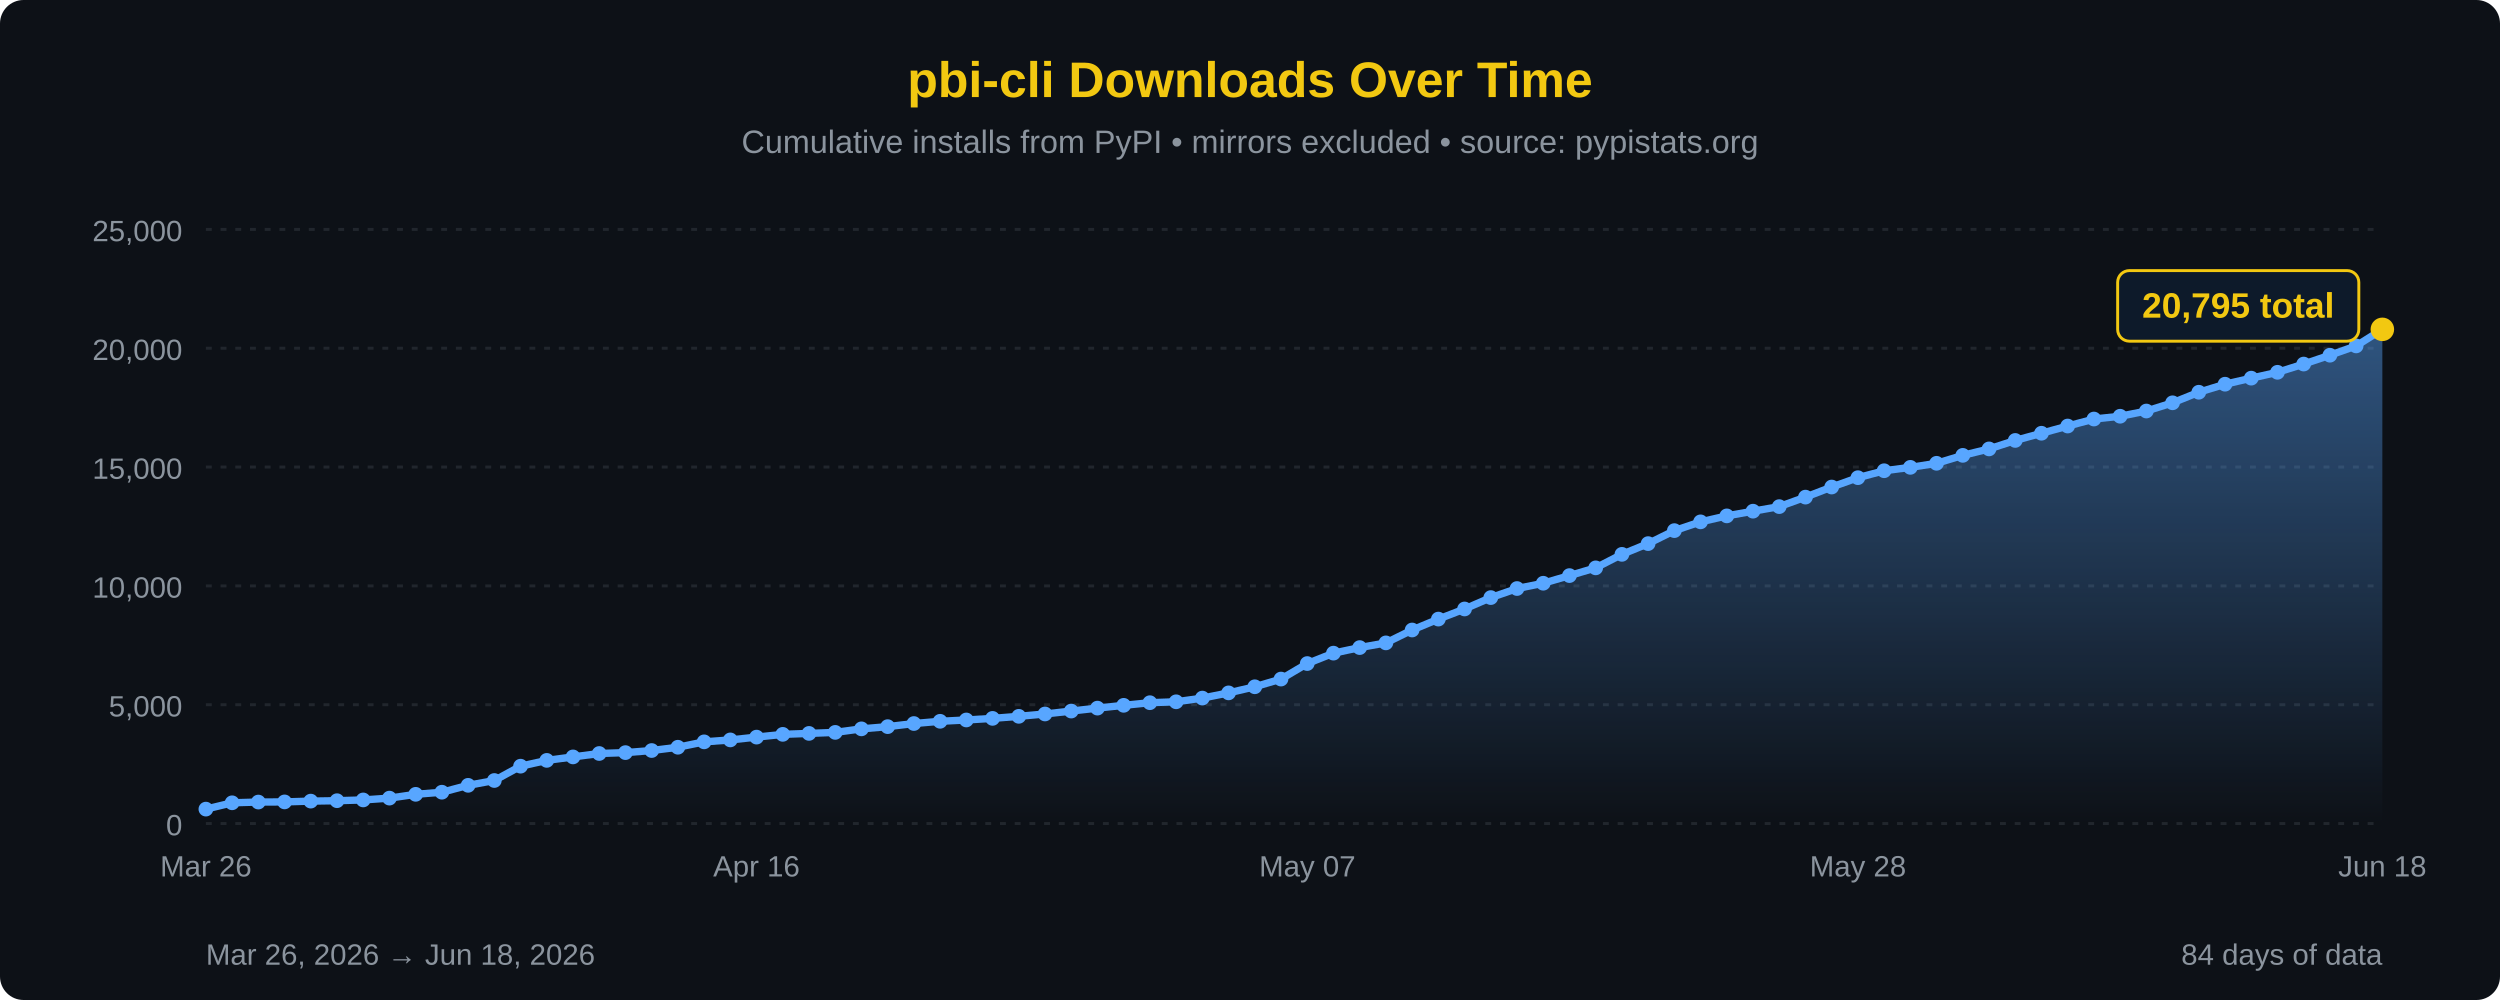
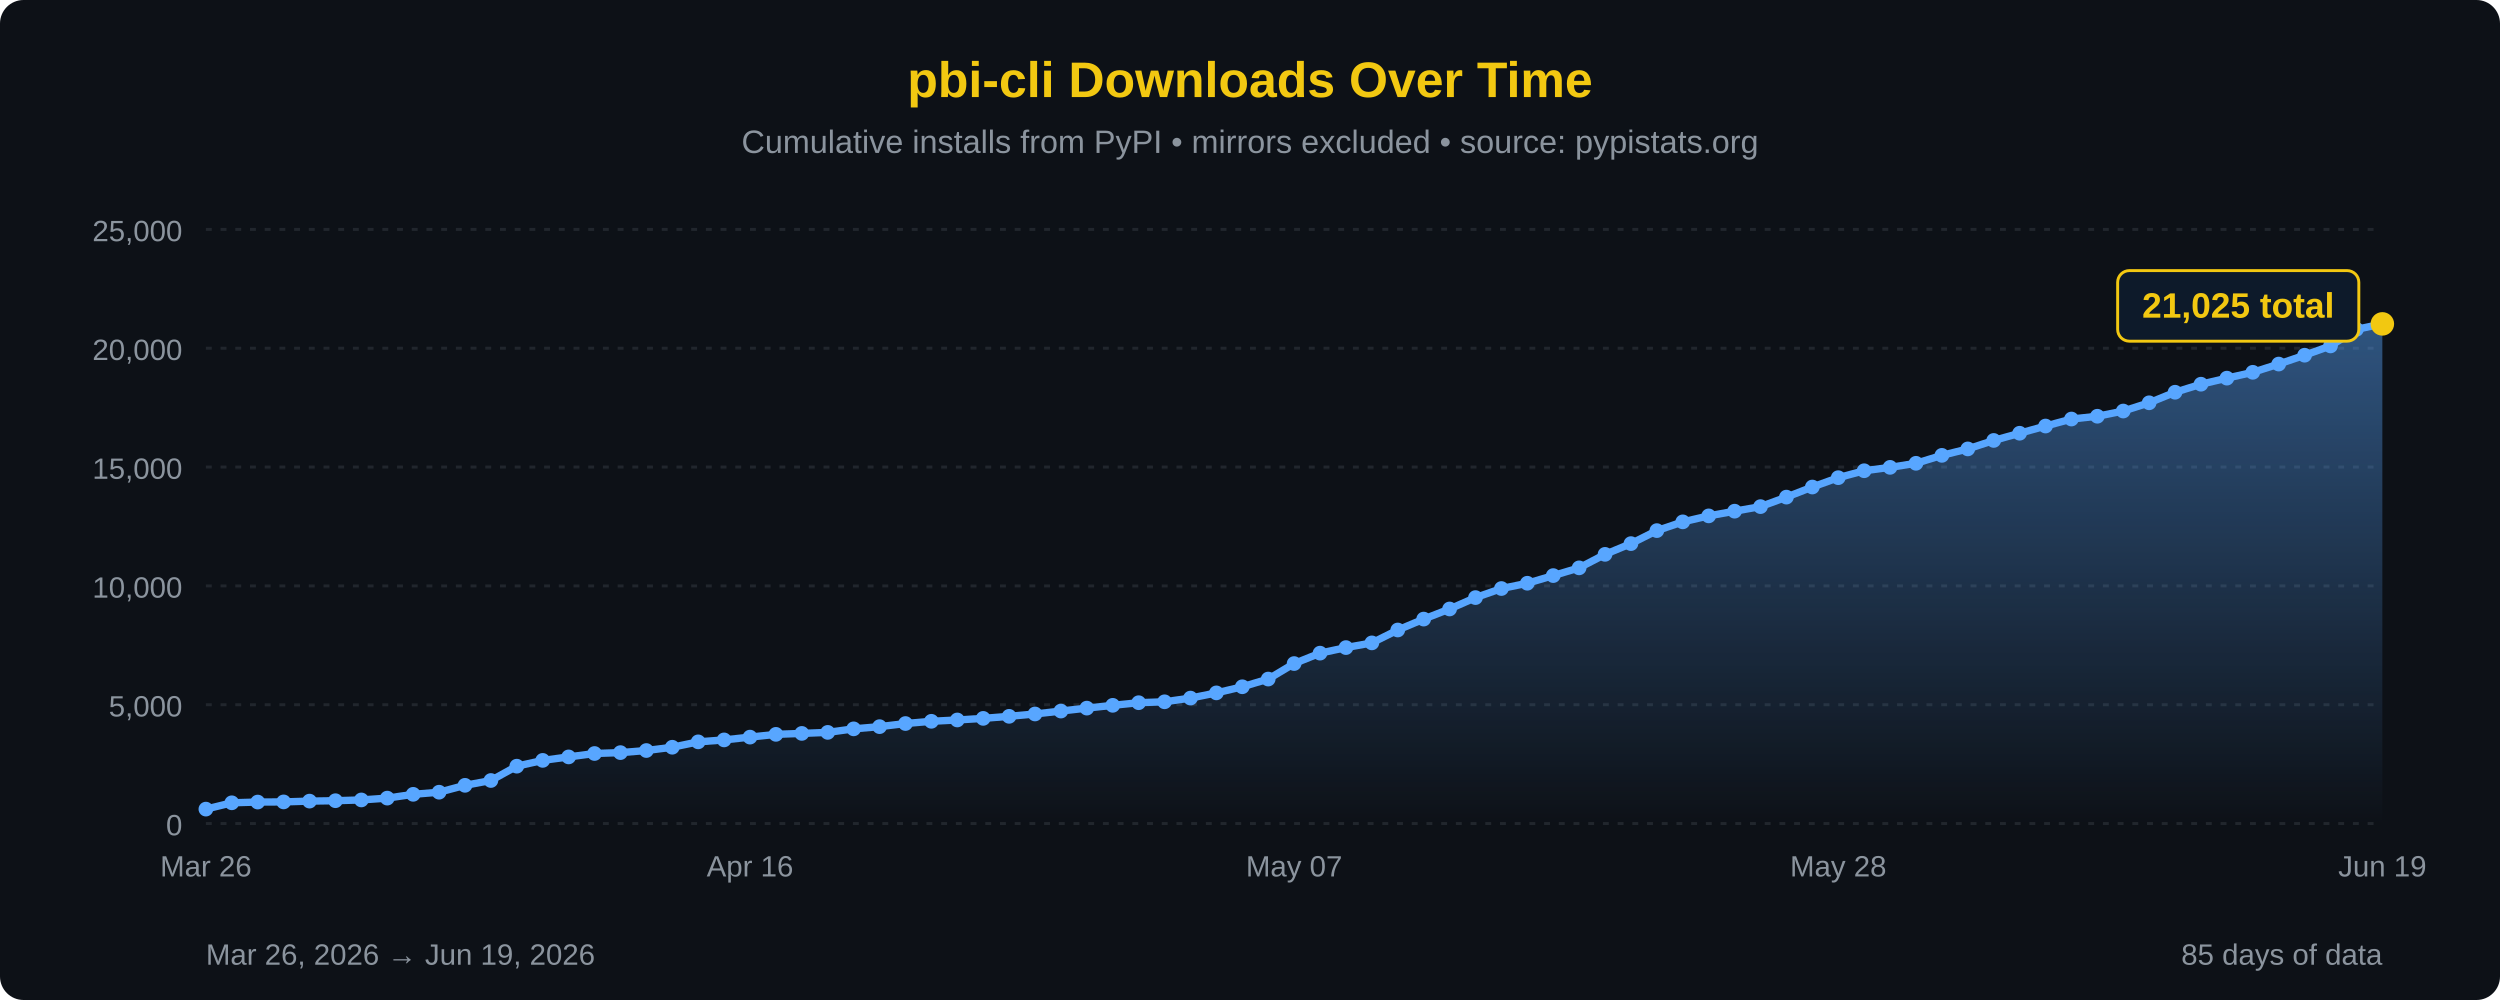
<svg xmlns="http://www.w3.org/2000/svg" width="850" height="340" viewBox="0 0 850 340">
  <defs>
    <linearGradient id="areaFill" x1="0" y1="0" x2="0" y2="1">
      <stop offset="0%" stop-color="#58a6ff" stop-opacity="0.45" />
      <stop offset="100%" stop-color="#58a6ff" stop-opacity="0" />
    </linearGradient>
  </defs>
  <rect width="100%" height="100%" fill="#0d1117" rx="8" />
  <text x="425" y="33" font-family="'Segoe UI', Arial, sans-serif" font-size="17" fill="#F2C811" text-anchor="middle" font-weight="bold">pbi-cli Downloads Over Time</text>
  <text x="425" y="52" font-family="'Segoe UI', Arial, sans-serif" font-size="11" fill="#8b949e" text-anchor="middle">Cumulative installs from PyPI • mirrors excluded • source: pypistats.org</text>
  <line x1="70" y1="280.0" x2="810" y2="280.0" stroke="#21262d" stroke-width="1" stroke-dasharray="2,3" />
  <line x1="70" y1="239.6" x2="810" y2="239.6" stroke="#21262d" stroke-width="1" stroke-dasharray="2,3" />
  <line x1="70" y1="199.2" x2="810" y2="199.2" stroke="#21262d" stroke-width="1" stroke-dasharray="2,3" />
  <line x1="70" y1="158.8" x2="810" y2="158.8" stroke="#21262d" stroke-width="1" stroke-dasharray="2,3" />
  <line x1="70" y1="118.4" x2="810" y2="118.4" stroke="#21262d" stroke-width="1" stroke-dasharray="2,3" />
  <line x1="70" y1="78.0" x2="810" y2="78.0" stroke="#21262d" stroke-width="1" stroke-dasharray="2,3" />
  <text x="62" y="284.0" font-family="'Segoe UI', Arial, sans-serif" font-size="10" fill="#8b949e" text-anchor="end">0</text>
  <text x="62" y="243.6" font-family="'Segoe UI', Arial, sans-serif" font-size="10" fill="#8b949e" text-anchor="end">5,000</text>
  <text x="62" y="203.2" font-family="'Segoe UI', Arial, sans-serif" font-size="10" fill="#8b949e" text-anchor="end">10,000</text>
  <text x="62" y="162.8" font-family="'Segoe UI', Arial, sans-serif" font-size="10" fill="#8b949e" text-anchor="end">15,000</text>
  <text x="62" y="122.4" font-family="'Segoe UI', Arial, sans-serif" font-size="10" fill="#8b949e" text-anchor="end">20,000</text>
  <text x="62" y="82.0" font-family="'Segoe UI', Arial, sans-serif" font-size="10" fill="#8b949e" text-anchor="end">25,000</text>
-   <path d="M 70.00,280 L 70.00,275.10 L 78.92,272.95 L 87.83,272.70 L 96.75,272.65 L 105.66,272.38 L 114.58,272.24 L 123.49,271.98 L 132.41,271.36 L 141.33,270.07 L 150.24,269.35 L 159.16,267.01 L 168.07,265.37 L 176.99,260.50 L 185.90,258.53 L 194.82,257.35 L 203.73,256.19 L 212.65,255.89 L 221.57,255.18 L 230.48,254.06 L 239.40,252.23 L 248.31,251.57 L 257.23,250.62 L 266.14,249.68 L 275.06,249.36 L 283.98,249.01 L 292.89,247.81 L 301.81,247.06 L 310.72,246.00 L 319.64,245.24 L 328.55,244.79 L 337.47,244.25 L 346.39,243.55 L 355.30,242.75 L 364.22,241.76 L 373.13,240.76 L 382.05,239.81 L 390.96,238.92 L 399.88,238.61 L 408.80,237.35 L 417.71,235.58 L 426.63,233.50 L 435.54,230.88 L 444.46,225.61 L 453.37,222.07 L 462.29,220.18 L 471.20,218.58 L 480.12,214.20 L 489.04,210.49 L 497.95,207.05 L 506.87,203.18 L 515.78,200.10 L 524.70,198.30 L 533.61,195.70 L 542.53,193.07 L 551.45,188.48 L 560.36,184.83 L 569.28,180.41 L 578.19,177.43 L 587.11,175.40 L 596.02,173.80 L 604.94,172.25 L 613.86,169.02 L 622.77,165.59 L 631.69,162.41 L 640.60,160.05 L 649.52,158.90 L 658.43,157.52 L 667.35,154.82 L 676.27,152.63 L 685.18,149.75 L 694.10,147.30 L 703.01,144.85 L 711.93,142.47 L 720.84,141.52 L 729.76,139.75 L 738.67,136.95 L 747.59,133.36 L 756.51,130.63 L 765.42,128.57 L 774.34,126.58 L 783.25,123.78 L 792.17,120.77 L 801.08,117.61 L 810.00,111.98 L 810.00,280 Z" fill="url(#areaFill)" />
-   <path d="M 70.00,275.10 L 78.92,272.95 L 87.83,272.70 L 96.75,272.65 L 105.66,272.38 L 114.58,272.24 L 123.49,271.98 L 132.41,271.36 L 141.33,270.07 L 150.24,269.35 L 159.16,267.01 L 168.07,265.37 L 176.99,260.50 L 185.90,258.53 L 194.82,257.35 L 203.73,256.19 L 212.65,255.89 L 221.57,255.18 L 230.48,254.06 L 239.40,252.23 L 248.31,251.57 L 257.23,250.62 L 266.14,249.68 L 275.06,249.36 L 283.98,249.01 L 292.89,247.81 L 301.81,247.06 L 310.72,246.00 L 319.64,245.24 L 328.55,244.79 L 337.47,244.25 L 346.39,243.55 L 355.30,242.75 L 364.22,241.76 L 373.13,240.76 L 382.05,239.81 L 390.96,238.92 L 399.88,238.61 L 408.80,237.35 L 417.71,235.58 L 426.63,233.50 L 435.54,230.88 L 444.46,225.61 L 453.37,222.07 L 462.29,220.18 L 471.20,218.58 L 480.12,214.20 L 489.04,210.49 L 497.95,207.05 L 506.87,203.18 L 515.78,200.10 L 524.70,198.30 L 533.61,195.70 L 542.53,193.07 L 551.45,188.48 L 560.36,184.83 L 569.28,180.41 L 578.19,177.43 L 587.11,175.40 L 596.02,173.80 L 604.94,172.25 L 613.86,169.02 L 622.77,165.59 L 631.69,162.41 L 640.60,160.05 L 649.52,158.90 L 658.43,157.52 L 667.35,154.82 L 676.27,152.63 L 685.18,149.75 L 694.10,147.30 L 703.01,144.85 L 711.93,142.47 L 720.84,141.52 L 729.76,139.75 L 738.67,136.95 L 747.59,133.36 L 756.51,130.63 L 765.42,128.57 L 774.34,126.58 L 783.25,123.78 L 792.17,120.77 L 801.08,117.61 L 810.00,111.98" fill="none" stroke="#58a6ff" stroke-width="2.5" stroke-linejoin="round" stroke-linecap="round" />
+   <path d="M 70.00,280 L 70.00,275.10 L 78.81,272.95 L 87.62,272.70 L 96.43,272.65 L 105.24,272.38 L 114.05,272.24 L 122.86,271.98 L 131.67,271.36 L 140.48,270.07 L 149.29,269.35 L 158.10,267.01 L 166.90,265.37 L 175.71,260.50 L 184.52,258.53 L 193.33,257.35 L 202.14,256.19 L 210.95,255.89 L 219.76,255.18 L 228.57,254.06 L 237.38,252.23 L 246.19,251.57 L 255.00,250.62 L 263.81,249.68 L 272.62,249.36 L 281.43,249.01 L 290.24,247.81 L 299.05,247.06 L 307.86,246.00 L 316.67,245.24 L 325.48,244.79 L 334.29,244.25 L 343.10,243.55 L 351.90,242.75 L 360.71,241.76 L 369.52,240.76 L 378.33,239.81 L 387.14,238.92 L 395.95,238.61 L 404.76,237.35 L 413.57,235.58 L 422.38,233.50 L 431.19,230.88 L 440.00,225.61 L 448.81,222.07 L 457.62,220.18 L 466.43,218.58 L 475.24,214.20 L 484.05,210.49 L 492.86,207.05 L 501.67,203.18 L 510.48,200.10 L 519.29,198.30 L 528.10,195.70 L 536.90,193.07 L 545.71,188.48 L 554.52,184.83 L 563.33,180.41 L 572.14,177.43 L 580.95,175.40 L 589.76,173.80 L 598.57,172.25 L 607.38,169.02 L 616.19,165.59 L 625.00,162.41 L 633.81,160.05 L 642.62,158.90 L 651.43,157.52 L 660.24,154.82 L 669.05,152.63 L 677.86,149.75 L 686.67,147.30 L 695.48,144.85 L 704.29,142.47 L 713.10,141.52 L 721.90,139.75 L 730.71,136.95 L 739.52,133.36 L 748.33,130.63 L 757.14,128.57 L 765.95,126.58 L 774.76,123.78 L 783.57,120.77 L 792.38,117.61 L 801.19,111.98 L 810.00,110.12 L 810.00,280 Z" fill="url(#areaFill)" />
+   <path d="M 70.00,275.10 L 78.81,272.95 L 87.62,272.70 L 96.43,272.65 L 105.24,272.38 L 114.05,272.24 L 122.86,271.98 L 131.67,271.36 L 140.48,270.07 L 149.29,269.35 L 158.10,267.01 L 166.90,265.37 L 175.71,260.50 L 184.52,258.53 L 193.33,257.35 L 202.14,256.19 L 210.95,255.89 L 219.76,255.18 L 228.57,254.06 L 237.38,252.23 L 246.19,251.57 L 255.00,250.62 L 263.81,249.68 L 272.62,249.36 L 281.43,249.01 L 290.24,247.81 L 299.05,247.06 L 307.86,246.00 L 316.67,245.24 L 325.48,244.79 L 334.29,244.25 L 343.10,243.55 L 351.90,242.75 L 360.71,241.76 L 369.52,240.76 L 378.33,239.81 L 387.14,238.92 L 395.95,238.61 L 404.76,237.35 L 413.57,235.58 L 422.38,233.50 L 431.19,230.88 L 440.00,225.61 L 448.81,222.07 L 457.62,220.18 L 466.43,218.58 L 475.24,214.20 L 484.05,210.49 L 492.86,207.05 L 501.67,203.18 L 510.48,200.10 L 519.29,198.30 L 528.10,195.70 L 536.90,193.07 L 545.71,188.48 L 554.52,184.83 L 563.33,180.41 L 572.14,177.43 L 580.95,175.40 L 589.76,173.80 L 598.57,172.25 L 607.38,169.02 L 616.19,165.59 L 625.00,162.41 L 633.81,160.05 L 642.62,158.90 L 651.43,157.52 L 660.24,154.82 L 669.05,152.63 L 677.86,149.75 L 686.67,147.30 L 695.48,144.85 L 704.29,142.47 L 713.10,141.52 L 721.90,139.75 L 730.71,136.95 L 739.52,133.36 L 748.33,130.63 L 757.14,128.57 L 765.95,126.58 L 774.76,123.78 L 783.57,120.77 L 792.38,117.61 L 801.19,111.98 L 810.00,110.12" fill="none" stroke="#58a6ff" stroke-width="2.5" stroke-linejoin="round" stroke-linecap="round" />
  <circle cx="70.00" cy="275.10" r="2.5" fill="#58a6ff" />
-   <circle cx="78.92" cy="272.95" r="2.5" fill="#58a6ff" />
-   <circle cx="87.83" cy="272.70" r="2.5" fill="#58a6ff" />
-   <circle cx="96.75" cy="272.65" r="2.5" fill="#58a6ff" />
-   <circle cx="105.66" cy="272.38" r="2.5" fill="#58a6ff" />
-   <circle cx="114.58" cy="272.24" r="2.5" fill="#58a6ff" />
-   <circle cx="123.49" cy="271.98" r="2.5" fill="#58a6ff" />
-   <circle cx="132.41" cy="271.36" r="2.5" fill="#58a6ff" />
-   <circle cx="141.33" cy="270.07" r="2.5" fill="#58a6ff" />
-   <circle cx="150.24" cy="269.35" r="2.5" fill="#58a6ff" />
-   <circle cx="159.16" cy="267.01" r="2.5" fill="#58a6ff" />
-   <circle cx="168.07" cy="265.37" r="2.5" fill="#58a6ff" />
-   <circle cx="176.99" cy="260.50" r="2.5" fill="#58a6ff" />
-   <circle cx="185.90" cy="258.53" r="2.5" fill="#58a6ff" />
-   <circle cx="194.82" cy="257.35" r="2.5" fill="#58a6ff" />
-   <circle cx="203.73" cy="256.19" r="2.5" fill="#58a6ff" />
-   <circle cx="212.65" cy="255.89" r="2.5" fill="#58a6ff" />
-   <circle cx="221.57" cy="255.18" r="2.5" fill="#58a6ff" />
-   <circle cx="230.48" cy="254.06" r="2.5" fill="#58a6ff" />
-   <circle cx="239.40" cy="252.23" r="2.5" fill="#58a6ff" />
-   <circle cx="248.31" cy="251.57" r="2.5" fill="#58a6ff" />
-   <circle cx="257.23" cy="250.62" r="2.5" fill="#58a6ff" />
-   <circle cx="266.14" cy="249.68" r="2.5" fill="#58a6ff" />
-   <circle cx="275.06" cy="249.36" r="2.5" fill="#58a6ff" />
-   <circle cx="283.98" cy="249.01" r="2.5" fill="#58a6ff" />
-   <circle cx="292.89" cy="247.81" r="2.5" fill="#58a6ff" />
-   <circle cx="301.81" cy="247.06" r="2.5" fill="#58a6ff" />
-   <circle cx="310.72" cy="246.00" r="2.5" fill="#58a6ff" />
-   <circle cx="319.64" cy="245.24" r="2.5" fill="#58a6ff" />
-   <circle cx="328.55" cy="244.79" r="2.5" fill="#58a6ff" />
-   <circle cx="337.47" cy="244.25" r="2.5" fill="#58a6ff" />
-   <circle cx="346.39" cy="243.55" r="2.5" fill="#58a6ff" />
-   <circle cx="355.30" cy="242.75" r="2.5" fill="#58a6ff" />
-   <circle cx="364.22" cy="241.76" r="2.5" fill="#58a6ff" />
-   <circle cx="373.13" cy="240.76" r="2.5" fill="#58a6ff" />
-   <circle cx="382.05" cy="239.81" r="2.5" fill="#58a6ff" />
-   <circle cx="390.96" cy="238.92" r="2.5" fill="#58a6ff" />
-   <circle cx="399.88" cy="238.61" r="2.5" fill="#58a6ff" />
-   <circle cx="408.80" cy="237.35" r="2.5" fill="#58a6ff" />
-   <circle cx="417.71" cy="235.58" r="2.5" fill="#58a6ff" />
-   <circle cx="426.63" cy="233.50" r="2.5" fill="#58a6ff" />
-   <circle cx="435.54" cy="230.88" r="2.5" fill="#58a6ff" />
-   <circle cx="444.46" cy="225.61" r="2.5" fill="#58a6ff" />
-   <circle cx="453.37" cy="222.07" r="2.5" fill="#58a6ff" />
-   <circle cx="462.29" cy="220.18" r="2.5" fill="#58a6ff" />
-   <circle cx="471.20" cy="218.58" r="2.5" fill="#58a6ff" />
-   <circle cx="480.12" cy="214.20" r="2.5" fill="#58a6ff" />
-   <circle cx="489.04" cy="210.49" r="2.5" fill="#58a6ff" />
-   <circle cx="497.95" cy="207.05" r="2.5" fill="#58a6ff" />
-   <circle cx="506.87" cy="203.18" r="2.5" fill="#58a6ff" />
-   <circle cx="515.78" cy="200.10" r="2.5" fill="#58a6ff" />
-   <circle cx="524.70" cy="198.30" r="2.5" fill="#58a6ff" />
-   <circle cx="533.61" cy="195.70" r="2.5" fill="#58a6ff" />
-   <circle cx="542.53" cy="193.07" r="2.5" fill="#58a6ff" />
-   <circle cx="551.45" cy="188.48" r="2.5" fill="#58a6ff" />
-   <circle cx="560.36" cy="184.83" r="2.5" fill="#58a6ff" />
-   <circle cx="569.28" cy="180.41" r="2.5" fill="#58a6ff" />
-   <circle cx="578.19" cy="177.43" r="2.5" fill="#58a6ff" />
-   <circle cx="587.11" cy="175.40" r="2.5" fill="#58a6ff" />
-   <circle cx="596.02" cy="173.80" r="2.5" fill="#58a6ff" />
-   <circle cx="604.94" cy="172.25" r="2.5" fill="#58a6ff" />
-   <circle cx="613.86" cy="169.02" r="2.5" fill="#58a6ff" />
-   <circle cx="622.77" cy="165.59" r="2.5" fill="#58a6ff" />
-   <circle cx="631.69" cy="162.41" r="2.5" fill="#58a6ff" />
-   <circle cx="640.60" cy="160.05" r="2.5" fill="#58a6ff" />
-   <circle cx="649.52" cy="158.90" r="2.5" fill="#58a6ff" />
-   <circle cx="658.43" cy="157.52" r="2.5" fill="#58a6ff" />
-   <circle cx="667.35" cy="154.82" r="2.5" fill="#58a6ff" />
-   <circle cx="676.27" cy="152.63" r="2.5" fill="#58a6ff" />
-   <circle cx="685.18" cy="149.75" r="2.5" fill="#58a6ff" />
-   <circle cx="694.10" cy="147.30" r="2.5" fill="#58a6ff" />
-   <circle cx="703.01" cy="144.85" r="2.5" fill="#58a6ff" />
-   <circle cx="711.93" cy="142.47" r="2.5" fill="#58a6ff" />
-   <circle cx="720.84" cy="141.52" r="2.5" fill="#58a6ff" />
-   <circle cx="729.76" cy="139.75" r="2.5" fill="#58a6ff" />
-   <circle cx="738.67" cy="136.95" r="2.5" fill="#58a6ff" />
-   <circle cx="747.59" cy="133.36" r="2.5" fill="#58a6ff" />
-   <circle cx="756.51" cy="130.63" r="2.5" fill="#58a6ff" />
-   <circle cx="765.42" cy="128.57" r="2.5" fill="#58a6ff" />
-   <circle cx="774.34" cy="126.58" r="2.5" fill="#58a6ff" />
-   <circle cx="783.25" cy="123.78" r="2.5" fill="#58a6ff" />
-   <circle cx="792.17" cy="120.77" r="2.5" fill="#58a6ff" />
-   <circle cx="801.08" cy="117.61" r="2.5" fill="#58a6ff" />
-   <circle cx="810.00" cy="111.98" r="4" fill="#F2C811" />
+   <circle cx="78.81" cy="272.95" r="2.5" fill="#58a6ff" />
+   <circle cx="87.62" cy="272.70" r="2.5" fill="#58a6ff" />
+   <circle cx="96.43" cy="272.65" r="2.5" fill="#58a6ff" />
+   <circle cx="105.24" cy="272.38" r="2.5" fill="#58a6ff" />
+   <circle cx="114.05" cy="272.24" r="2.5" fill="#58a6ff" />
+   <circle cx="122.86" cy="271.98" r="2.5" fill="#58a6ff" />
+   <circle cx="131.67" cy="271.36" r="2.5" fill="#58a6ff" />
+   <circle cx="140.48" cy="270.07" r="2.5" fill="#58a6ff" />
+   <circle cx="149.29" cy="269.35" r="2.5" fill="#58a6ff" />
+   <circle cx="158.10" cy="267.01" r="2.5" fill="#58a6ff" />
+   <circle cx="166.90" cy="265.37" r="2.5" fill="#58a6ff" />
+   <circle cx="175.71" cy="260.50" r="2.5" fill="#58a6ff" />
+   <circle cx="184.52" cy="258.53" r="2.5" fill="#58a6ff" />
+   <circle cx="193.33" cy="257.35" r="2.5" fill="#58a6ff" />
+   <circle cx="202.14" cy="256.19" r="2.5" fill="#58a6ff" />
+   <circle cx="210.95" cy="255.89" r="2.5" fill="#58a6ff" />
+   <circle cx="219.76" cy="255.18" r="2.5" fill="#58a6ff" />
+   <circle cx="228.57" cy="254.06" r="2.5" fill="#58a6ff" />
+   <circle cx="237.38" cy="252.23" r="2.5" fill="#58a6ff" />
+   <circle cx="246.19" cy="251.57" r="2.5" fill="#58a6ff" />
+   <circle cx="255.00" cy="250.62" r="2.5" fill="#58a6ff" />
+   <circle cx="263.81" cy="249.68" r="2.5" fill="#58a6ff" />
+   <circle cx="272.62" cy="249.36" r="2.5" fill="#58a6ff" />
+   <circle cx="281.43" cy="249.01" r="2.5" fill="#58a6ff" />
+   <circle cx="290.24" cy="247.81" r="2.5" fill="#58a6ff" />
+   <circle cx="299.05" cy="247.06" r="2.5" fill="#58a6ff" />
+   <circle cx="307.86" cy="246.00" r="2.5" fill="#58a6ff" />
+   <circle cx="316.67" cy="245.24" r="2.5" fill="#58a6ff" />
+   <circle cx="325.48" cy="244.79" r="2.5" fill="#58a6ff" />
+   <circle cx="334.29" cy="244.25" r="2.5" fill="#58a6ff" />
+   <circle cx="343.10" cy="243.55" r="2.5" fill="#58a6ff" />
+   <circle cx="351.90" cy="242.75" r="2.5" fill="#58a6ff" />
+   <circle cx="360.71" cy="241.76" r="2.5" fill="#58a6ff" />
+   <circle cx="369.52" cy="240.76" r="2.5" fill="#58a6ff" />
+   <circle cx="378.33" cy="239.81" r="2.5" fill="#58a6ff" />
+   <circle cx="387.14" cy="238.92" r="2.5" fill="#58a6ff" />
+   <circle cx="395.95" cy="238.61" r="2.5" fill="#58a6ff" />
+   <circle cx="404.76" cy="237.35" r="2.5" fill="#58a6ff" />
+   <circle cx="413.57" cy="235.58" r="2.5" fill="#58a6ff" />
+   <circle cx="422.38" cy="233.50" r="2.5" fill="#58a6ff" />
+   <circle cx="431.19" cy="230.88" r="2.5" fill="#58a6ff" />
+   <circle cx="440.00" cy="225.61" r="2.5" fill="#58a6ff" />
+   <circle cx="448.81" cy="222.07" r="2.5" fill="#58a6ff" />
+   <circle cx="457.62" cy="220.18" r="2.5" fill="#58a6ff" />
+   <circle cx="466.43" cy="218.58" r="2.5" fill="#58a6ff" />
+   <circle cx="475.24" cy="214.20" r="2.5" fill="#58a6ff" />
+   <circle cx="484.05" cy="210.49" r="2.5" fill="#58a6ff" />
+   <circle cx="492.86" cy="207.05" r="2.5" fill="#58a6ff" />
+   <circle cx="501.67" cy="203.18" r="2.5" fill="#58a6ff" />
+   <circle cx="510.48" cy="200.10" r="2.5" fill="#58a6ff" />
+   <circle cx="519.29" cy="198.30" r="2.5" fill="#58a6ff" />
+   <circle cx="528.10" cy="195.70" r="2.5" fill="#58a6ff" />
+   <circle cx="536.90" cy="193.07" r="2.5" fill="#58a6ff" />
+   <circle cx="545.71" cy="188.48" r="2.5" fill="#58a6ff" />
+   <circle cx="554.52" cy="184.83" r="2.5" fill="#58a6ff" />
+   <circle cx="563.33" cy="180.41" r="2.5" fill="#58a6ff" />
+   <circle cx="572.14" cy="177.43" r="2.5" fill="#58a6ff" />
+   <circle cx="580.95" cy="175.40" r="2.5" fill="#58a6ff" />
+   <circle cx="589.76" cy="173.80" r="2.5" fill="#58a6ff" />
+   <circle cx="598.57" cy="172.25" r="2.5" fill="#58a6ff" />
+   <circle cx="607.38" cy="169.02" r="2.5" fill="#58a6ff" />
+   <circle cx="616.19" cy="165.59" r="2.5" fill="#58a6ff" />
+   <circle cx="625.00" cy="162.41" r="2.5" fill="#58a6ff" />
+   <circle cx="633.81" cy="160.05" r="2.5" fill="#58a6ff" />
+   <circle cx="642.62" cy="158.90" r="2.5" fill="#58a6ff" />
+   <circle cx="651.43" cy="157.52" r="2.5" fill="#58a6ff" />
+   <circle cx="660.24" cy="154.82" r="2.5" fill="#58a6ff" />
+   <circle cx="669.05" cy="152.63" r="2.5" fill="#58a6ff" />
+   <circle cx="677.86" cy="149.75" r="2.5" fill="#58a6ff" />
+   <circle cx="686.67" cy="147.30" r="2.5" fill="#58a6ff" />
+   <circle cx="695.48" cy="144.85" r="2.5" fill="#58a6ff" />
+   <circle cx="704.29" cy="142.47" r="2.5" fill="#58a6ff" />
+   <circle cx="713.10" cy="141.52" r="2.5" fill="#58a6ff" />
+   <circle cx="721.90" cy="139.75" r="2.5" fill="#58a6ff" />
+   <circle cx="730.71" cy="136.95" r="2.5" fill="#58a6ff" />
+   <circle cx="739.52" cy="133.36" r="2.5" fill="#58a6ff" />
+   <circle cx="748.33" cy="130.63" r="2.5" fill="#58a6ff" />
+   <circle cx="757.14" cy="128.57" r="2.5" fill="#58a6ff" />
+   <circle cx="765.95" cy="126.58" r="2.5" fill="#58a6ff" />
+   <circle cx="774.76" cy="123.78" r="2.5" fill="#58a6ff" />
+   <circle cx="783.57" cy="120.77" r="2.5" fill="#58a6ff" />
+   <circle cx="792.38" cy="117.61" r="2.5" fill="#58a6ff" />
+   <circle cx="801.19" cy="111.98" r="2.5" fill="#58a6ff" />
+   <circle cx="810.00" cy="110.12" r="4" fill="#F2C811" />
  <rect x="720.0" y="92.0" width="82" height="24" rx="4" fill="#0d1a2a" stroke="#F2C811" stroke-width="1" />
-   <text x="761.0" y="108.0" font-family="'Segoe UI', Arial, sans-serif" font-size="12" fill="#F2C811" text-anchor="middle" font-weight="bold">20,795 total</text>
+   <text x="761.0" y="108.0" font-family="'Segoe UI', Arial, sans-serif" font-size="12" fill="#F2C811" text-anchor="middle" font-weight="bold">21,025 total</text>
  <text x="70.0" y="298" font-family="'Segoe UI', Arial, sans-serif" font-size="10" fill="#8b949e" text-anchor="middle">Mar 26</text>
-   <text x="257.2" y="298" font-family="'Segoe UI', Arial, sans-serif" font-size="10" fill="#8b949e" text-anchor="middle">Apr 16</text>
-   <text x="444.5" y="298" font-family="'Segoe UI', Arial, sans-serif" font-size="10" fill="#8b949e" text-anchor="middle">May 07</text>
-   <text x="631.7" y="298" font-family="'Segoe UI', Arial, sans-serif" font-size="10" fill="#8b949e" text-anchor="middle">May 28</text>
-   <text x="810.0" y="298" font-family="'Segoe UI', Arial, sans-serif" font-size="10" fill="#8b949e" text-anchor="middle">Jun 18</text>
-   <text x="70" y="328" font-family="'Segoe UI', Arial, sans-serif" font-size="10" fill="#8b949e">Mar 26, 2026 → Jun 18, 2026</text>
-   <text x="810" y="328" font-family="'Segoe UI', Arial, sans-serif" font-size="10" fill="#8b949e" text-anchor="end">84 days of data</text>
+   <text x="255.0" y="298" font-family="'Segoe UI', Arial, sans-serif" font-size="10" fill="#8b949e" text-anchor="middle">Apr 16</text>
+   <text x="440.0" y="298" font-family="'Segoe UI', Arial, sans-serif" font-size="10" fill="#8b949e" text-anchor="middle">May 07</text>
+   <text x="625.0" y="298" font-family="'Segoe UI', Arial, sans-serif" font-size="10" fill="#8b949e" text-anchor="middle">May 28</text>
+   <text x="810.0" y="298" font-family="'Segoe UI', Arial, sans-serif" font-size="10" fill="#8b949e" text-anchor="middle">Jun 19</text>
+   <text x="70" y="328" font-family="'Segoe UI', Arial, sans-serif" font-size="10" fill="#8b949e">Mar 26, 2026 → Jun 19, 2026</text>
+   <text x="810" y="328" font-family="'Segoe UI', Arial, sans-serif" font-size="10" fill="#8b949e" text-anchor="end">85 days of data</text>
</svg>
